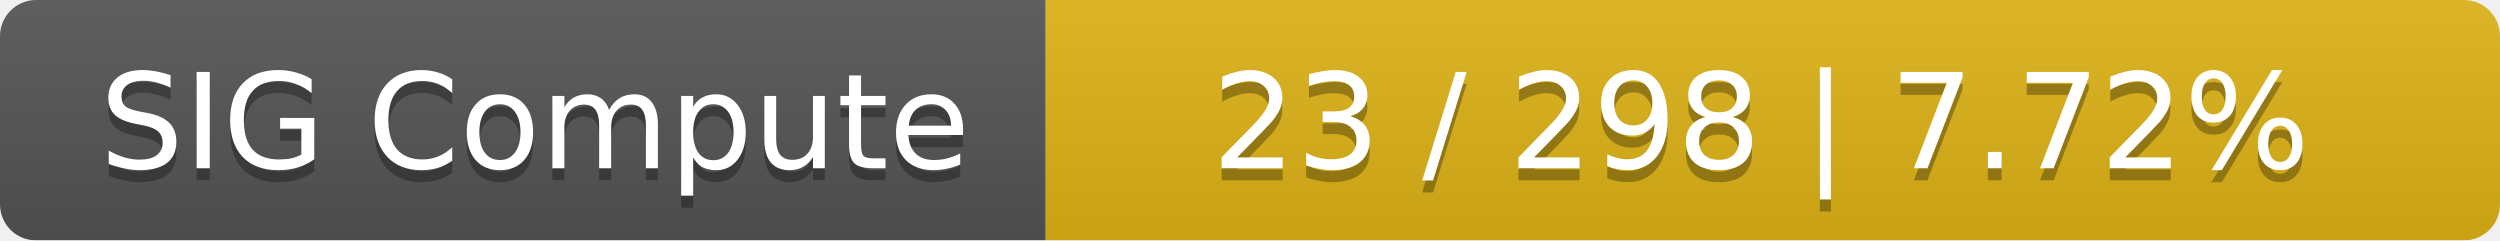
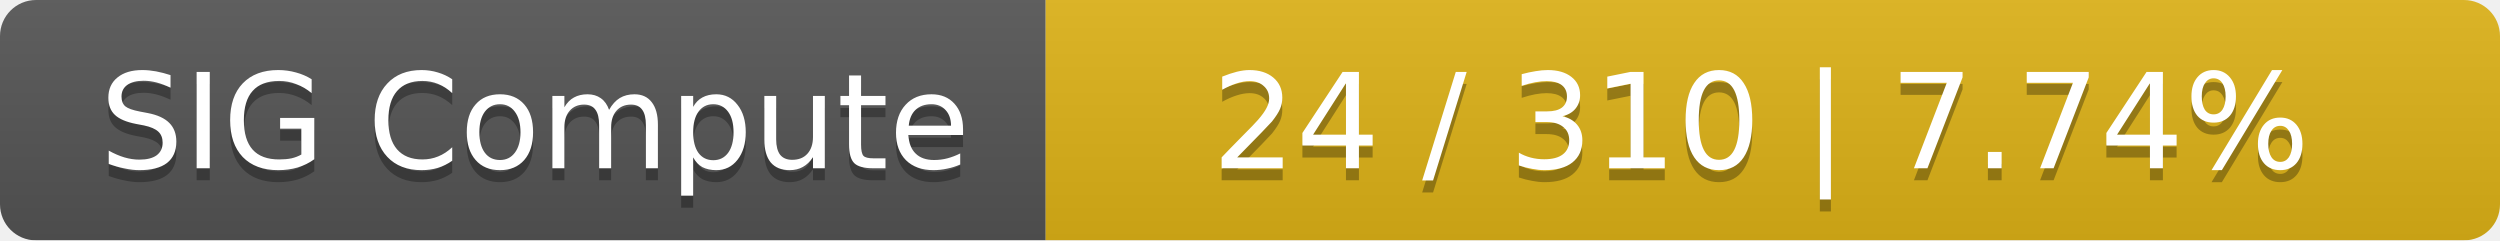
<svg xmlns="http://www.w3.org/2000/svg" width="208" height="20">
  <linearGradient id="smooth" x2="0" y2="100%">
    <stop offset="0" stop-color="#bbb" stop-opacity=".1" />
    <stop offset="1" stop-opacity=".1" />
  </linearGradient>
  <mask id="round">
    <rect width="208" height="20" rx="3" fill="#fff" />
  </mask>
  <g mask="url(#round)">
    <rect width="87" height="20" fill="#555" />
    <rect x="87" width="121" height="20" fill="#dfb317" />
    <rect width="208" height="20" fill="url(#smooth)" />
  </g>
  <g fill="#fff" text-anchor="middle" font-family="DejaVu Sans,Verdana,Geneva,sans-serif" font-size="11">
    <text x="44.5" y="15" fill="#010101" fill-opacity=".3">SIG Compute</text>
    <text x="44.5" y="14">SIG Compute</text>
-     <text x="146.5" y="15" fill="#010101" fill-opacity=".3">23 / 298    |    7.72%</text>
-     <text x="146.5" y="14">23 / 298    |    7.72%</text>
+     <text x="146.5" y="15" fill="#010101" fill-opacity=".3">24 / 310    |    7.74%</text>
+     <text x="146.5" y="14">24 / 310    |    7.74%</text>
  </g>
</svg>
